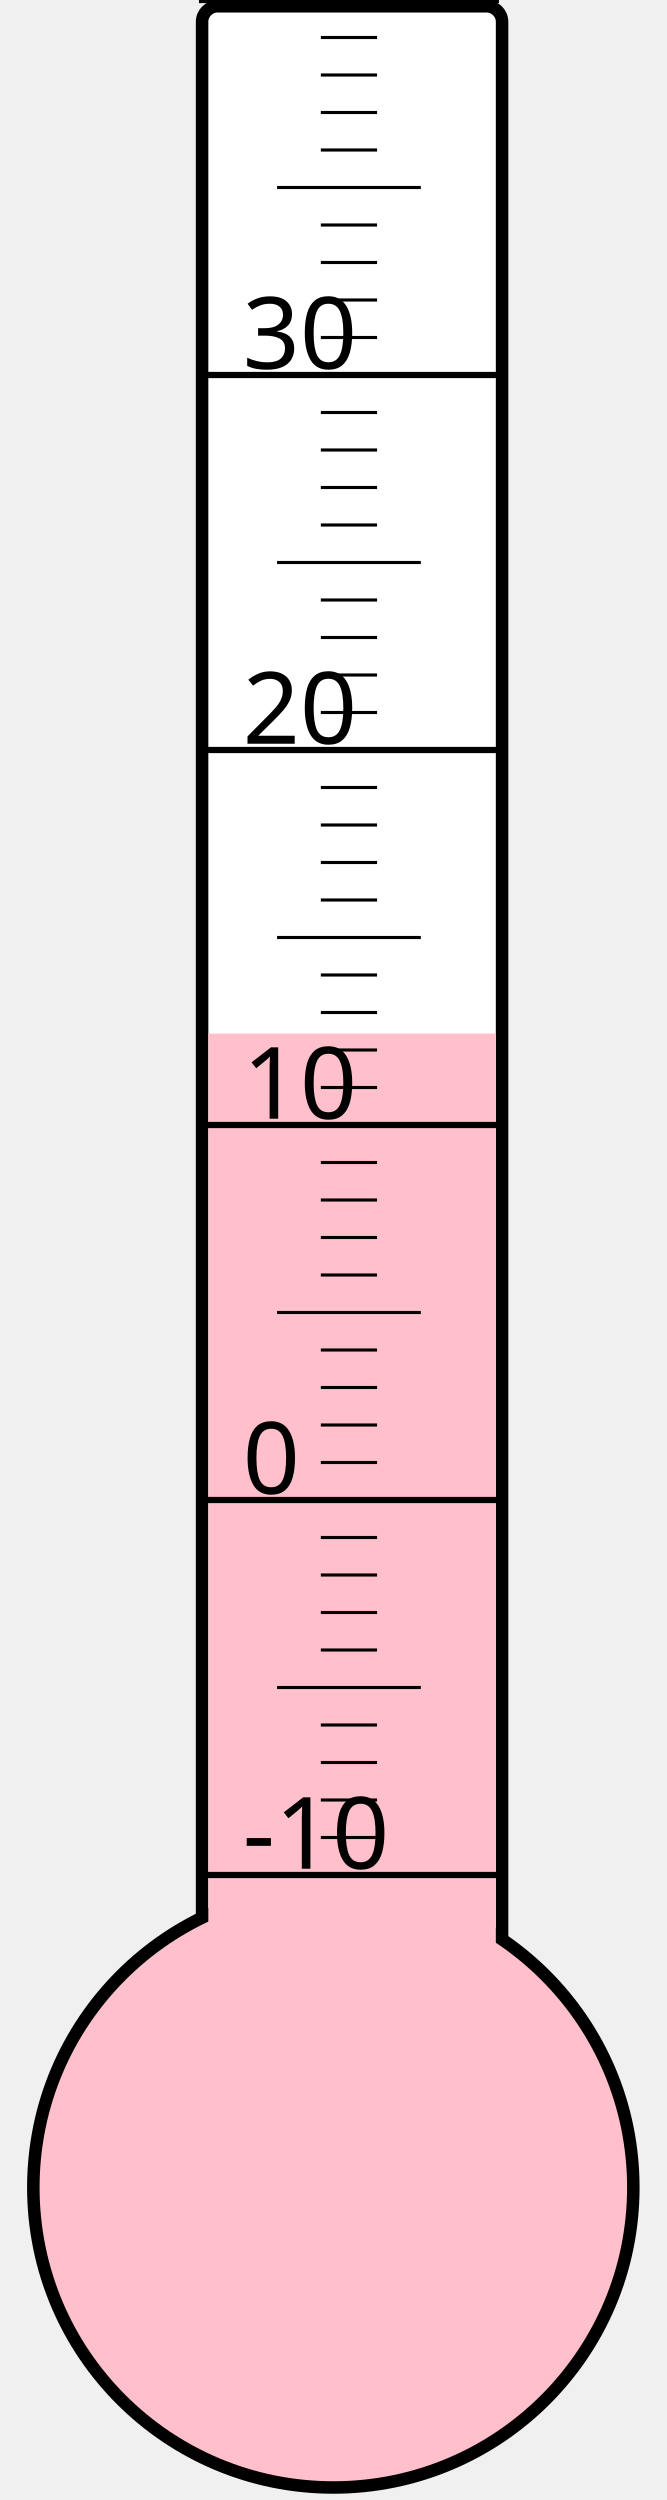
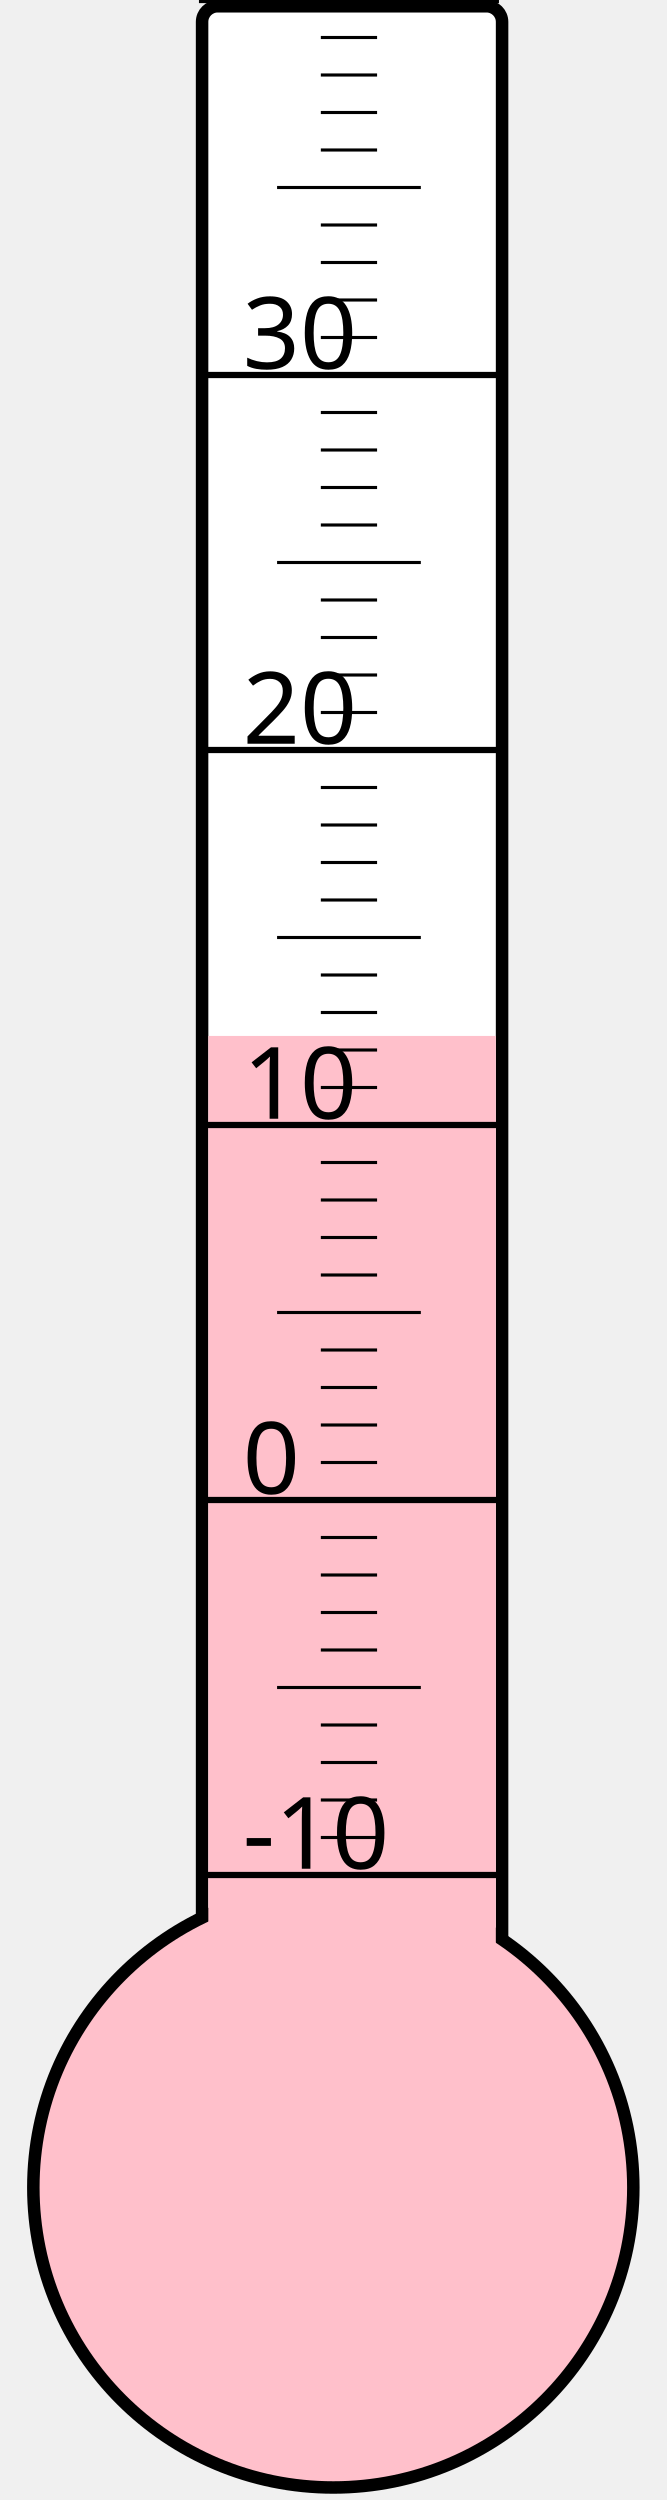
<svg xmlns="http://www.w3.org/2000/svg" width="40px" height="150px" viewBox="0 0 200 800">
  <rect width="200" height="800" x="0" y="0" style="fill: #ffffeb; fill-opacity: 0;" />
  <rect width="96" height="680" x="58" y="2" rx="5" ry="5" style="fill: white; fill-opacity: 1; stroke: black; stroke-width: 4;" />
  <circle cx="100" cy="700" r="96" style="fill: pink; stroke: black; stroke-width: 4;" />
-   <rect width="92" height="369.25" x="60" y="330.75" style="fill: pink; fill-opacity: 1; stroke-width: 0;" />
+   <rect width="92" height="368.5" x="60" y="331.5" style="fill: pink; fill-opacity: 1; stroke-width: 0;" />
  <text x="71" y="598" style="font-family: sans-serif; font-size: 24pt;">-10</text>
  <text x="71" y="478" style="font-family: sans-serif; font-size: 24pt;">0</text>
  <text x="71" y="358" style="font-family: sans-serif; font-size: 24pt;">10</text>
  <text x="71" y="238" style="font-family: sans-serif; font-size: 24pt;">20</text>
  <text x="71" y="118" style="font-family: sans-serif; font-size: 24pt;">30</text>
  <g style="stroke: black;">
    <line x1="57" y1="600" x2="153" y2="600" style="stroke-width: 2;" />
    <line x1="96" y1="588" x2="114" y2="588" style="stroke-width: 1;" />
    <line x1="96" y1="576" x2="114" y2="576" style="stroke-width: 1;" />
    <line x1="96" y1="564" x2="114" y2="564" style="stroke-width: 1;" />
    <line x1="96" y1="552" x2="114" y2="552" style="stroke-width: 1;" />
    <line x1="82" y1="540" x2="128" y2="540" style="stroke-width: 1;" />
    <line x1="96" y1="528" x2="114" y2="528" style="stroke-width: 1;" />
    <line x1="96" y1="516" x2="114" y2="516" style="stroke-width: 1;" />
    <line x1="96" y1="504" x2="114" y2="504" style="stroke-width: 1;" />
    <line x1="96" y1="492" x2="114" y2="492" style="stroke-width: 1;" />
    <line x1="57" y1="480" x2="153" y2="480" style="stroke-width: 2;" />
    <line x1="96" y1="468" x2="114" y2="468" style="stroke-width: 1;" />
    <line x1="96" y1="456" x2="114" y2="456" style="stroke-width: 1;" />
    <line x1="96" y1="444" x2="114" y2="444" style="stroke-width: 1;" />
    <line x1="96" y1="432" x2="114" y2="432" style="stroke-width: 1;" />
    <line x1="82" y1="420" x2="128" y2="420" style="stroke-width: 1;" />
    <line x1="96" y1="408" x2="114" y2="408" style="stroke-width: 1;" />
    <line x1="96" y1="396" x2="114" y2="396" style="stroke-width: 1;" />
    <line x1="96" y1="384" x2="114" y2="384" style="stroke-width: 1;" />
    <line x1="96" y1="372" x2="114" y2="372" style="stroke-width: 1;" />
    <line x1="57" y1="360" x2="153" y2="360" style="stroke-width: 2;" />
    <line x1="96" y1="348" x2="114" y2="348" style="stroke-width: 1;" />
    <line x1="96" y1="336" x2="114" y2="336" style="stroke-width: 1;" />
    <line x1="96" y1="324" x2="114" y2="324" style="stroke-width: 1;" />
    <line x1="96" y1="312" x2="114" y2="312" style="stroke-width: 1;" />
    <line x1="82" y1="300" x2="128" y2="300" style="stroke-width: 1;" />
    <line x1="96" y1="288" x2="114" y2="288" style="stroke-width: 1;" />
    <line x1="96" y1="276" x2="114" y2="276" style="stroke-width: 1;" />
    <line x1="96" y1="264" x2="114" y2="264" style="stroke-width: 1;" />
    <line x1="96" y1="252" x2="114" y2="252" style="stroke-width: 1;" />
    <line x1="57" y1="240" x2="153" y2="240" style="stroke-width: 2;" />
    <line x1="96" y1="228" x2="114" y2="228" style="stroke-width: 1;" />
    <line x1="96" y1="216" x2="114" y2="216" style="stroke-width: 1;" />
    <line x1="96" y1="204" x2="114" y2="204" style="stroke-width: 1;" />
    <line x1="96" y1="192" x2="114" y2="192" style="stroke-width: 1;" />
    <line x1="82" y1="180" x2="128" y2="180" style="stroke-width: 1;" />
    <line x1="96" y1="168" x2="114" y2="168" style="stroke-width: 1;" />
    <line x1="96" y1="156" x2="114" y2="156" style="stroke-width: 1;" />
    <line x1="96" y1="144" x2="114" y2="144" style="stroke-width: 1;" />
    <line x1="96" y1="132" x2="114" y2="132" style="stroke-width: 1;" />
    <line x1="57" y1="120" x2="153" y2="120" style="stroke-width: 2;" />
    <line x1="96" y1="108" x2="114" y2="108" style="stroke-width: 1;" />
    <line x1="96" y1="96" x2="114" y2="96" style="stroke-width: 1;" />
    <line x1="96" y1="84" x2="114" y2="84" style="stroke-width: 1;" />
    <line x1="96" y1="72" x2="114" y2="72" style="stroke-width: 1;" />
    <line x1="82" y1="60" x2="128" y2="60" style="stroke-width: 1;" />
    <line x1="96" y1="48" x2="114" y2="48" style="stroke-width: 1;" />
    <line x1="96" y1="36" x2="114" y2="36" style="stroke-width: 1;" />
    <line x1="96" y1="24" x2="114" y2="24" style="stroke-width: 1;" />
    <line x1="96" y1="12" x2="114" y2="12" style="stroke-width: 1;" />
    <line x1="57" y1="0" x2="153" y2="0" style="stroke-width: 2;" />
  </g>
</svg>
